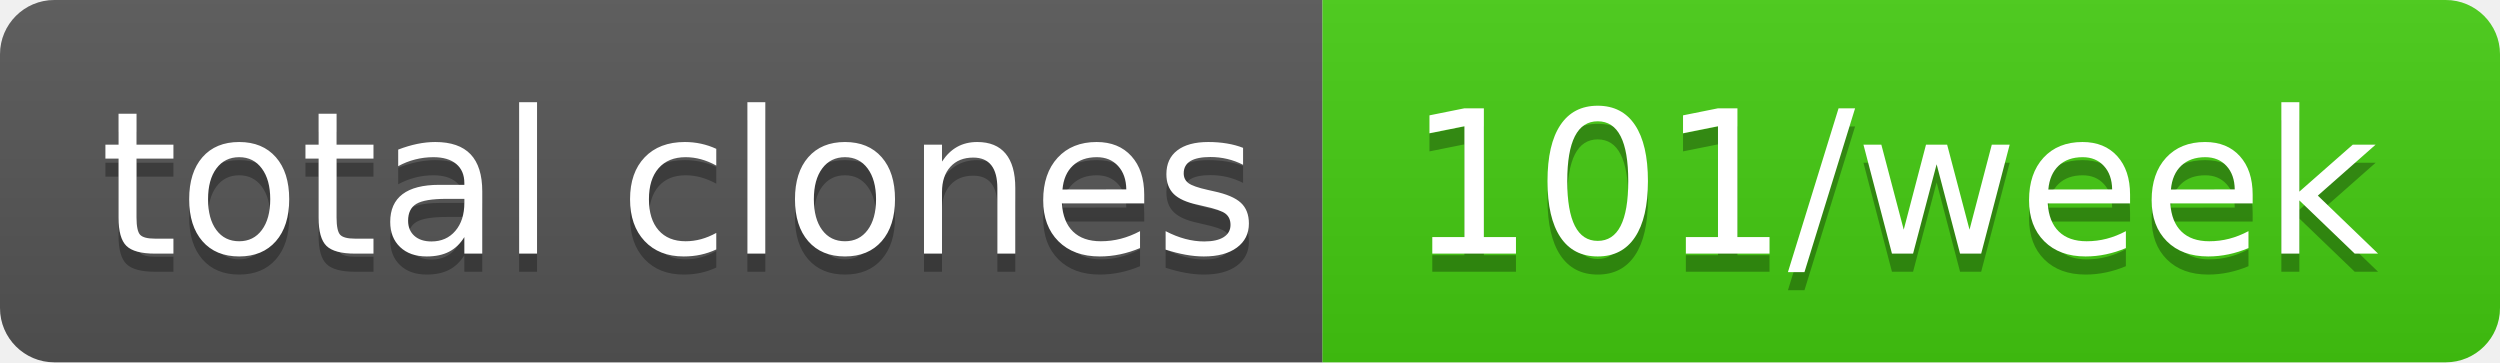
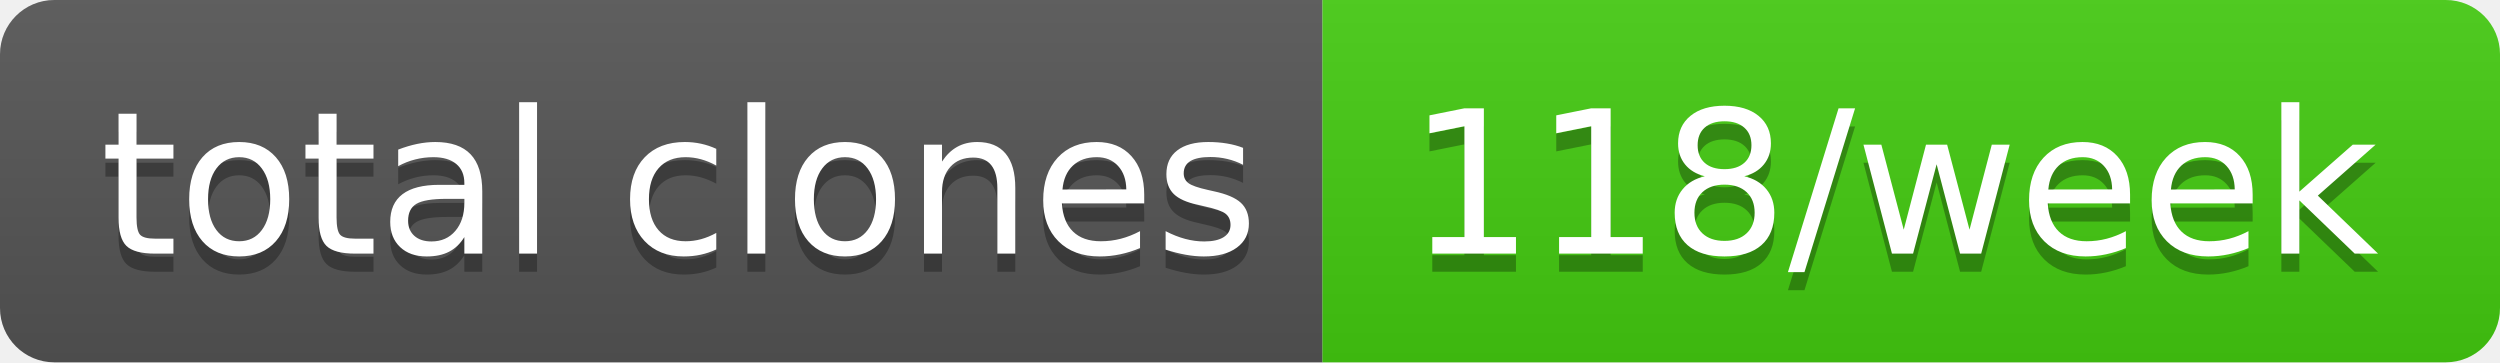
- <svg xmlns="http://www.w3.org/2000/svg" width="138" height="20" role="img" aria-label="total clones: 101/week">
+ <svg xmlns="http://www.w3.org/2000/svg" width="138" height="20" role="img" aria-label="total clones: 118/week">
  <linearGradient id="s" x2="0" y2="100%">
    <stop offset="0" stop-color="#bbb" stop-opacity=".1" />
    <stop offset="1" stop-opacity=".1" />
  </linearGradient>
  <clipPath id="r">
    <rect width="138" height="20" rx="3" fill="#fff" />
  </clipPath>
  <g clip-path="url(#r)">
    <rect width="73" height="20" fill="#555" />
    <rect x="73" width="65" height="20" fill="#4c1" />
    <rect width="138" height="20" fill="url(#s)" />
  </g>
  <g fill="#fff" text-anchor="middle" font-family="Verdana,Geneva,DejaVu Sans,sans-serif" text-rendering="geometricPrecision" font-size="110">
    <text aria-hidden="true" x="375" y="150" fill="#010101" fill-opacity=".3" transform="scale(.1)" textLength="630">total clones</text>
    <text x="375" y="140" transform="scale(.1)" fill="#fff" textLength="630">total clones</text>
-     <text aria-hidden="true" x="1045" y="150" fill="#010101" fill-opacity=".3" transform="scale(.1)" textLength="550">101/week</text>
-     <text x="1045" y="140" transform="scale(.1)" fill="#fff" textLength="550">101/week</text>
+     <text aria-hidden="true" x="1045" y="150" fill="#010101" fill-opacity=".3" transform="scale(.1)" textLength="550">118/week</text>
+     <text x="1045" y="140" transform="scale(.1)" fill="#fff" textLength="550">118/week</text>
  </g>
</svg>
